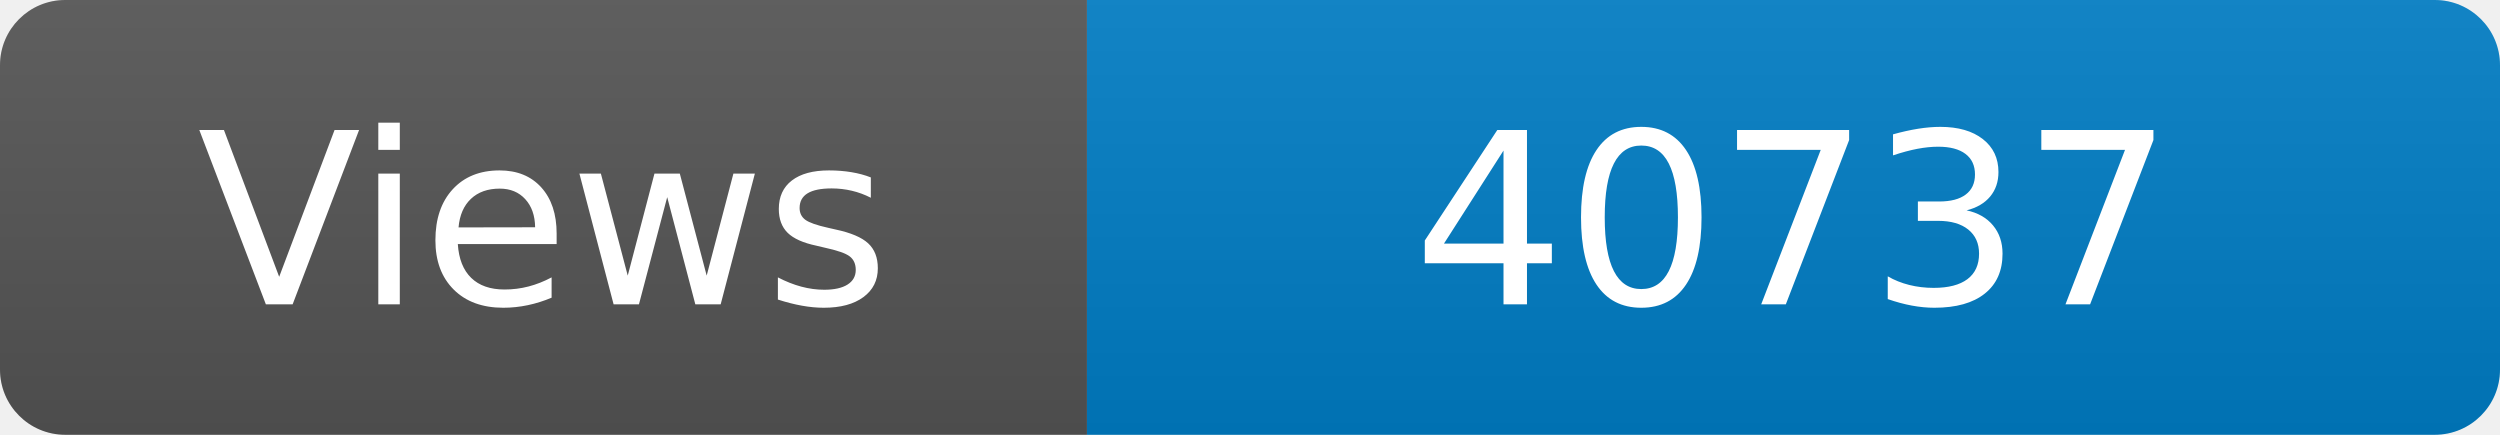
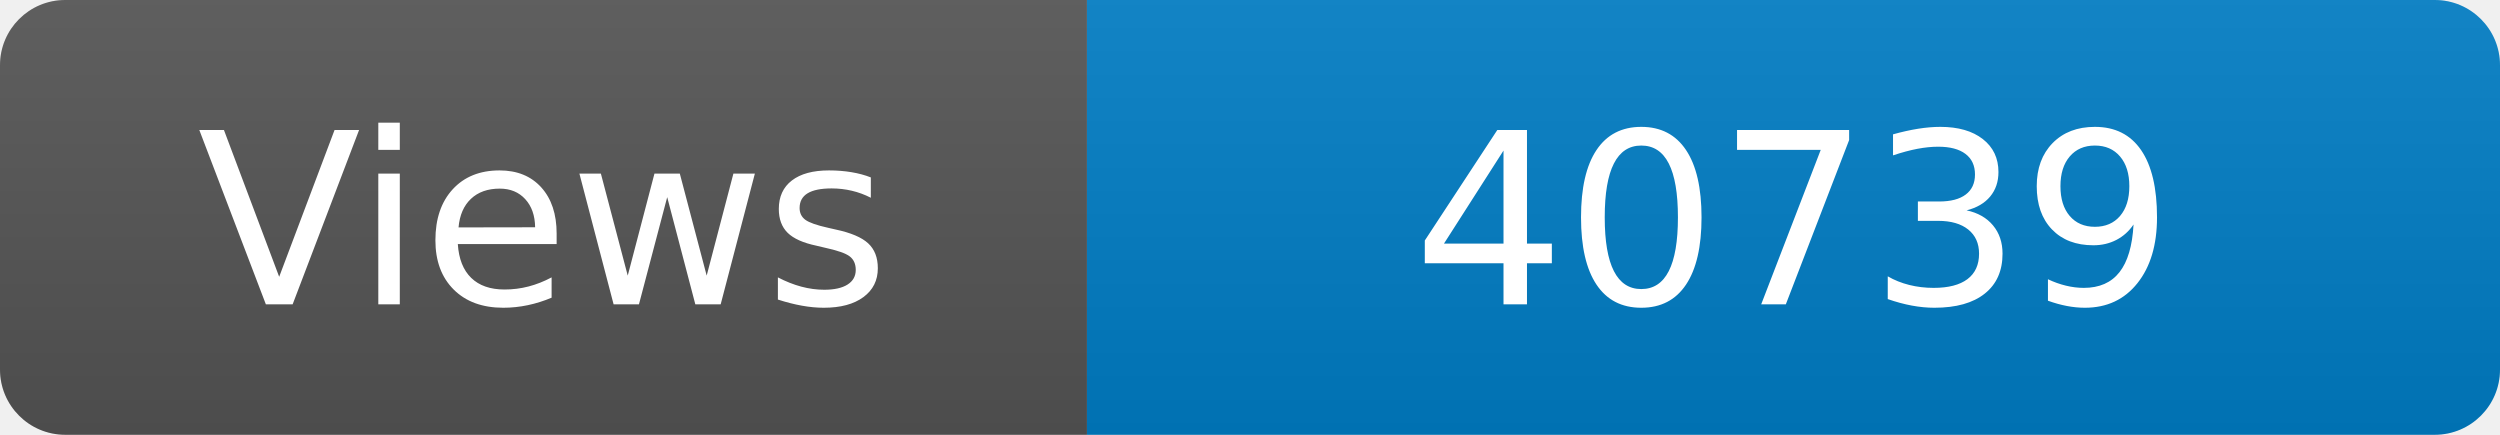
<svg xmlns="http://www.w3.org/2000/svg" width="115" height="20" role="img" aria-label="Maintained?: yes">
  <linearGradient id="s" x2="0" y2="100%">
    <stop offset="0" stop-color="#bbb" stop-opacity=".1" />
    <stop offset="1" stop-opacity=".1" />
  </linearGradient>
  <clipPath id="r">
    <rect width="115" height="20" rx="3" fill="#fff" />
  </clipPath>
  <g clip-path="url(#r)">
    <rect width="50" height="20" fill="#555" />
    <rect x="50" width="160" height="20" fill="#007ec6" />
    <rect width="115" height="20" fill="url(#s)" />
  </g>
  <g fill="#fff" text-anchor="middle" font-family="Verdana,Geneva,DejaVu Sans,sans-serif" font-size="110">
    <text x="250" y="140" transform="scale(.1)" fill="#fff">Views</text>
-     <text x="825" y="140" transform="scale(.1)" fill="#fff">40737</text>
+     <text x="825" y="140" transform="scale(.1)" fill="#fff">40739</text>
  </g>
</svg>
